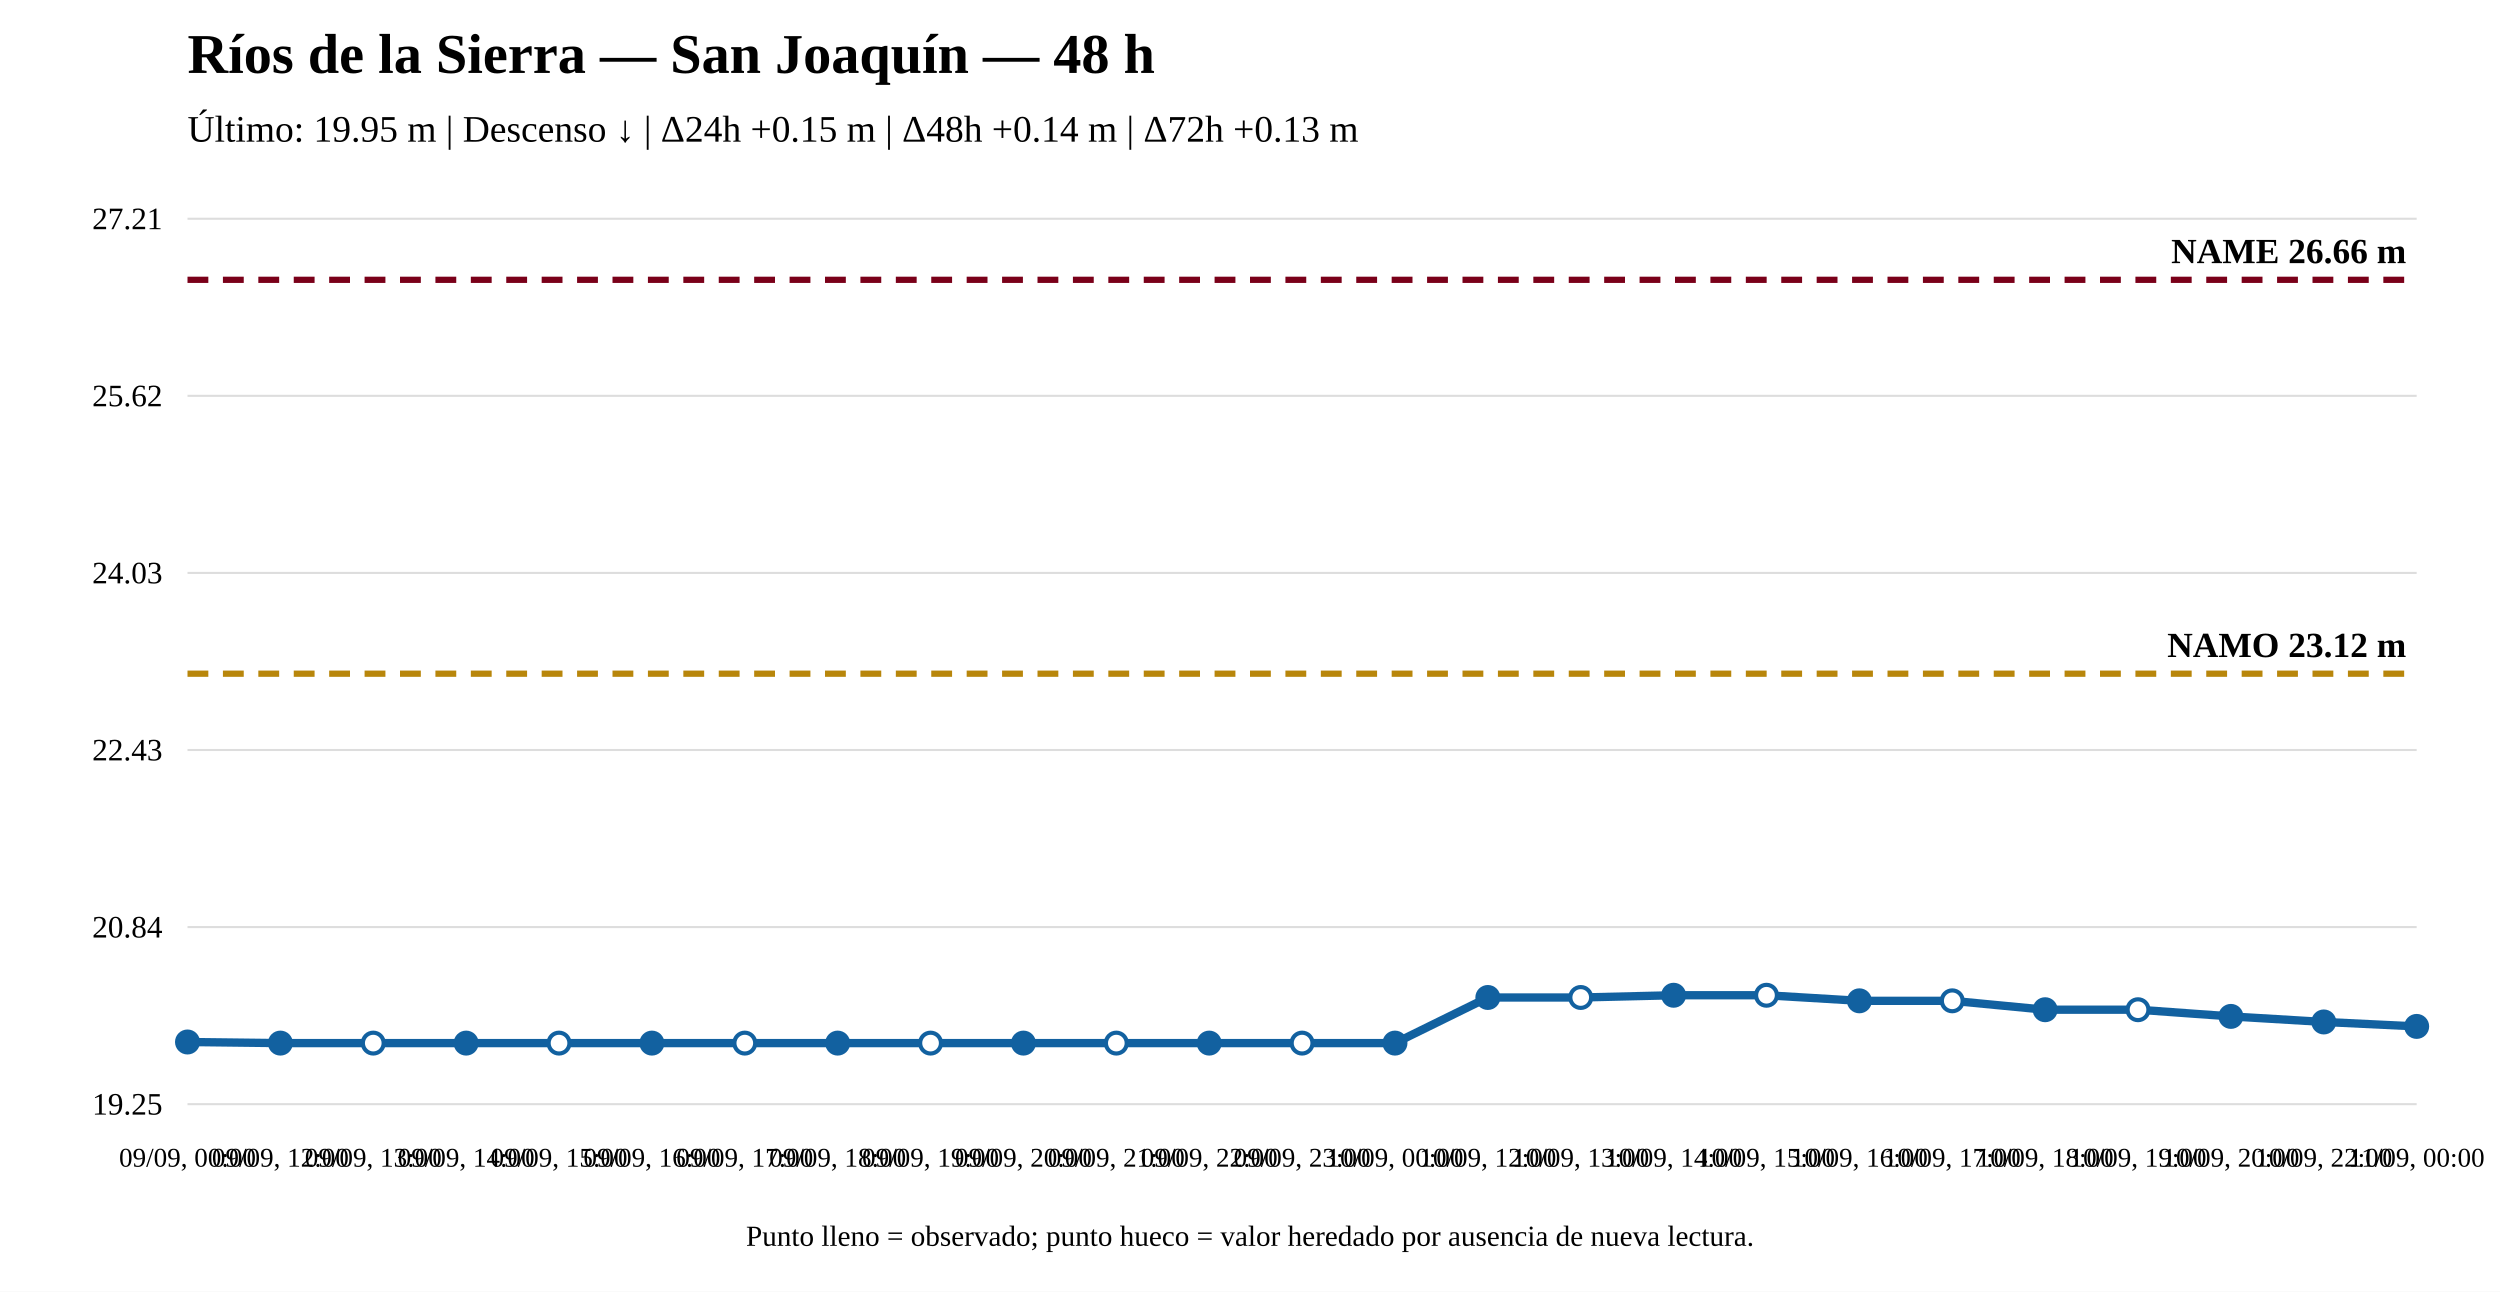
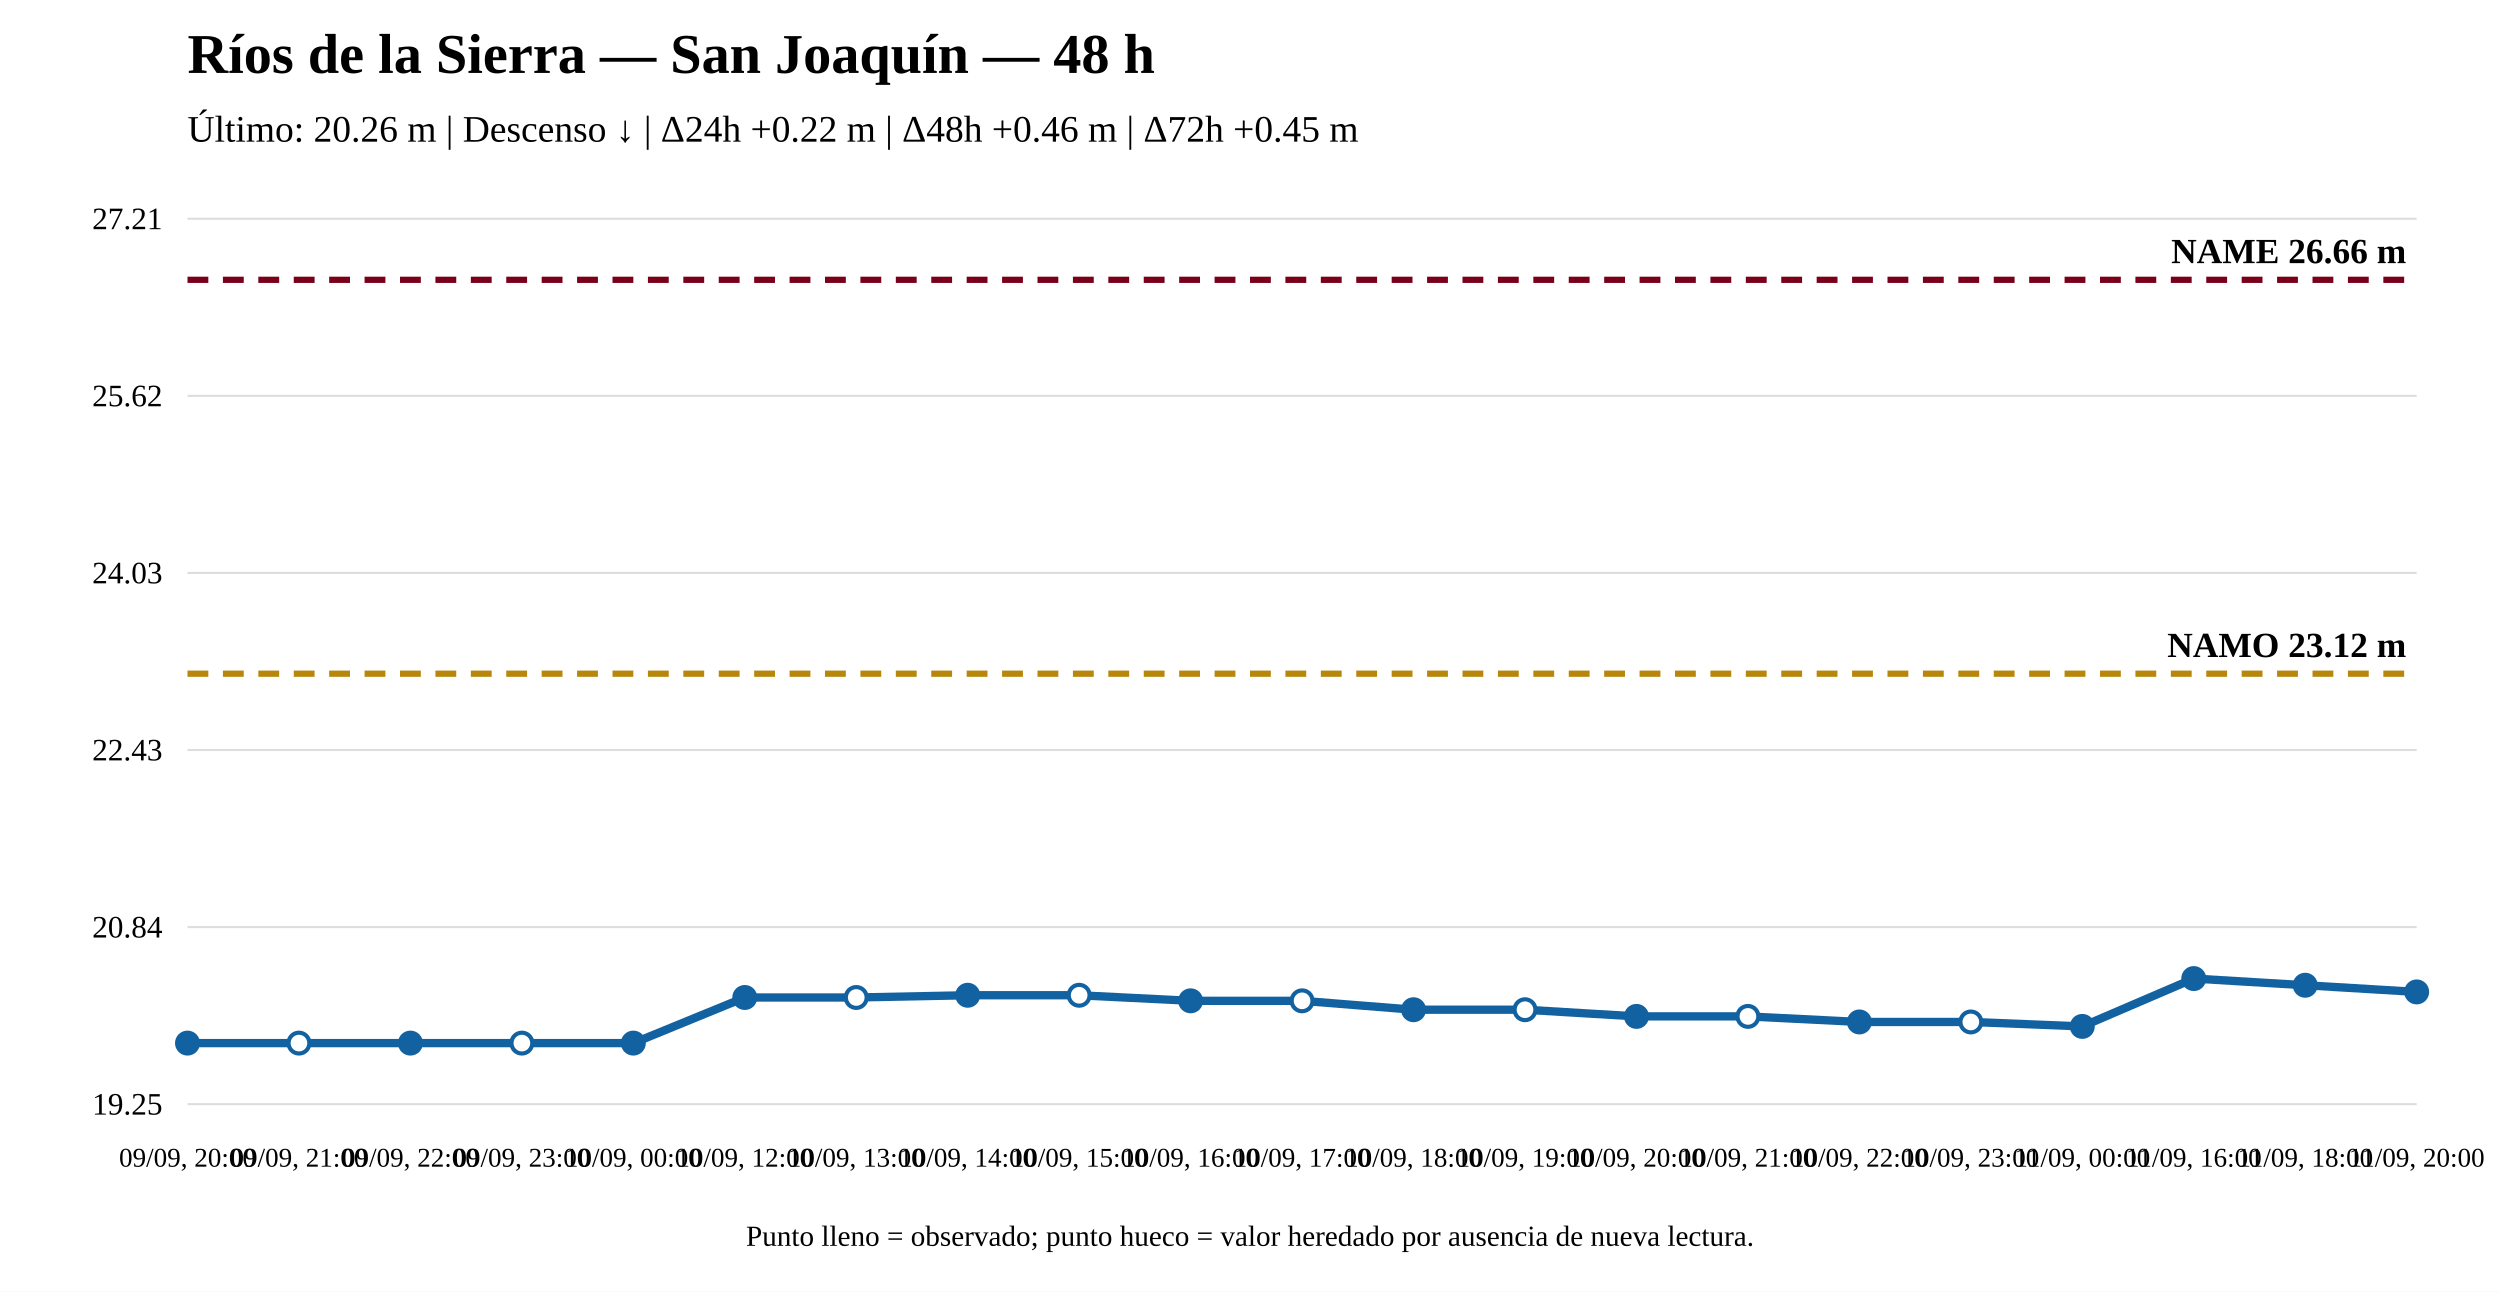
<svg xmlns="http://www.w3.org/2000/svg" width="1200" height="620" viewBox="0 0 1200 620">
  <rect width="100%" height="100%" fill="white" />
  <text x="90" y="35" font-size="27" font-weight="bold">Ríos de la Sierra — San Joaquín — 48 h</text>
-   <text x="90" y="68" font-size="18">Último: 19.95 m | Descenso ↓ | Δ24h +0.15 m | Δ48h +0.14 m | Δ72h +0.13 m</text>
+   <text x="90" y="68" font-size="18">Último: 20.26 m | Descenso ↓ | Δ24h +0.22 m | Δ48h +0.46 m | Δ72h +0.45 m</text>
  <line x1="90" y1="530" x2="1160" y2="530" stroke="#ddd" />
  <line x1="90" y1="445" x2="1160" y2="445" stroke="#ddd" />
  <line x1="90" y1="360" x2="1160" y2="360" stroke="#ddd" />
  <line x1="90" y1="275" x2="1160" y2="275" stroke="#ddd" />
  <line x1="90" y1="190" x2="1160" y2="190" stroke="#ddd" />
  <line x1="90" y1="105" x2="1160" y2="105" stroke="#ddd" />
  <text x="78" y="535" text-anchor="end" font-size="15">19.25</text>
  <text x="78" y="450" text-anchor="end" font-size="15">20.84</text>
  <text x="78" y="365" text-anchor="end" font-size="15">22.43</text>
  <text x="78" y="280" text-anchor="end" font-size="15">24.03</text>
  <text x="78" y="195" text-anchor="end" font-size="15">25.62</text>
  <text x="78" y="110" text-anchor="end" font-size="15">27.21</text>
  <line x1="90" y1="323.375" x2="1160" y2="323.375" stroke="#b8860b" stroke-width="3" stroke-dasharray="10 7" />
  <text x="1155" y="315.375" text-anchor="end" font-size="17" font-weight="bold">NAMO 23.12 m</text>
  <line x1="90" y1="134.31" x2="1160" y2="134.31" stroke="#7a0019" stroke-width="3" stroke-dasharray="10 7" />
  <text x="1155" y="126.31" text-anchor="end" font-size="17" font-weight="bold">NAME 26.66 m</text>
-   <polyline fill="none" stroke="#1261a0" stroke-width="4" points="90,500.156 134.583,500.69 179.167,500.69 223.75,500.69 268.333,500.69 312.917,500.69 357.5,500.69 402.083,500.69 446.667,500.69 491.25,500.69 535.833,500.69 580.417,500.69 625,500.69 669.583,500.69 714.167,478.792 758.75,478.792 803.333,477.724 847.917,477.724 892.5,480.395 937.083,480.395 981.667,484.667 1026.25,484.667 1070.833,487.872 1115.417,490.542 1160,492.678" />
-   <circle cx="90" cy="500.156" r="5" fill="#1261a0" stroke="#1261a0" stroke-width="2" />
-   <circle cx="134.583" cy="500.69" r="5" fill="#1261a0" stroke="#1261a0" stroke-width="2" />
-   <circle cx="179.167" cy="500.69" r="5" fill="white" stroke="#1261a0" stroke-width="2" />
-   <circle cx="223.75" cy="500.69" r="5" fill="#1261a0" stroke="#1261a0" stroke-width="2" />
-   <circle cx="268.333" cy="500.69" r="5" fill="white" stroke="#1261a0" stroke-width="2" />
-   <circle cx="312.917" cy="500.69" r="5" fill="#1261a0" stroke="#1261a0" stroke-width="2" />
-   <circle cx="357.5" cy="500.69" r="5" fill="white" stroke="#1261a0" stroke-width="2" />
-   <circle cx="402.083" cy="500.69" r="5" fill="#1261a0" stroke="#1261a0" stroke-width="2" />
-   <circle cx="446.667" cy="500.69" r="5" fill="white" stroke="#1261a0" stroke-width="2" />
-   <circle cx="491.25" cy="500.69" r="5" fill="#1261a0" stroke="#1261a0" stroke-width="2" />
-   <circle cx="535.833" cy="500.69" r="5" fill="white" stroke="#1261a0" stroke-width="2" />
-   <circle cx="580.417" cy="500.69" r="5" fill="#1261a0" stroke="#1261a0" stroke-width="2" />
-   <circle cx="625" cy="500.69" r="5" fill="white" stroke="#1261a0" stroke-width="2" />
-   <circle cx="669.583" cy="500.69" r="5" fill="#1261a0" stroke="#1261a0" stroke-width="2" />
-   <circle cx="714.167" cy="478.792" r="5" fill="#1261a0" stroke="#1261a0" stroke-width="2" />
-   <circle cx="758.75" cy="478.792" r="5" fill="white" stroke="#1261a0" stroke-width="2" />
-   <circle cx="803.333" cy="477.724" r="5" fill="#1261a0" stroke="#1261a0" stroke-width="2" />
-   <circle cx="847.917" cy="477.724" r="5" fill="white" stroke="#1261a0" stroke-width="2" />
-   <circle cx="892.5" cy="480.395" r="5" fill="#1261a0" stroke="#1261a0" stroke-width="2" />
-   <circle cx="937.083" cy="480.395" r="5" fill="white" stroke="#1261a0" stroke-width="2" />
-   <circle cx="981.667" cy="484.667" r="5" fill="#1261a0" stroke="#1261a0" stroke-width="2" />
-   <circle cx="1026.25" cy="484.667" r="5" fill="white" stroke="#1261a0" stroke-width="2" />
-   <circle cx="1070.833" cy="487.872" r="5" fill="#1261a0" stroke="#1261a0" stroke-width="2" />
-   <circle cx="1115.417" cy="490.542" r="5" fill="#1261a0" stroke="#1261a0" stroke-width="2" />
-   <circle cx="1160" cy="492.678" r="5" fill="#1261a0" stroke="#1261a0" stroke-width="2" />
-   <text x="90" y="560" text-anchor="middle" font-size="13">09/09, 00:00</text>
-   <text x="134.583" y="560" text-anchor="middle" font-size="13">09/09, 12:00</text>
-   <text x="179.167" y="560" text-anchor="middle" font-size="13">09/09, 13:00</text>
-   <text x="223.75" y="560" text-anchor="middle" font-size="13">09/09, 14:00</text>
-   <text x="268.333" y="560" text-anchor="middle" font-size="13">09/09, 15:00</text>
-   <text x="312.917" y="560" text-anchor="middle" font-size="13">09/09, 16:00</text>
-   <text x="357.5" y="560" text-anchor="middle" font-size="13">09/09, 17:00</text>
-   <text x="402.083" y="560" text-anchor="middle" font-size="13">09/09, 18:00</text>
-   <text x="446.667" y="560" text-anchor="middle" font-size="13">09/09, 19:00</text>
-   <text x="491.25" y="560" text-anchor="middle" font-size="13">09/09, 20:00</text>
-   <text x="535.833" y="560" text-anchor="middle" font-size="13">09/09, 21:00</text>
-   <text x="580.417" y="560" text-anchor="middle" font-size="13">09/09, 22:00</text>
-   <text x="625" y="560" text-anchor="middle" font-size="13">09/09, 23:00</text>
-   <text x="669.583" y="560" text-anchor="middle" font-size="13">10/09, 00:00</text>
-   <text x="714.167" y="560" text-anchor="middle" font-size="13">10/09, 12:00</text>
-   <text x="758.75" y="560" text-anchor="middle" font-size="13">10/09, 13:00</text>
-   <text x="803.333" y="560" text-anchor="middle" font-size="13">10/09, 14:00</text>
-   <text x="847.917" y="560" text-anchor="middle" font-size="13">10/09, 15:00</text>
-   <text x="892.5" y="560" text-anchor="middle" font-size="13">10/09, 16:00</text>
-   <text x="937.083" y="560" text-anchor="middle" font-size="13">10/09, 17:00</text>
-   <text x="981.667" y="560" text-anchor="middle" font-size="13">10/09, 18:00</text>
-   <text x="1026.25" y="560" text-anchor="middle" font-size="13">10/09, 19:00</text>
-   <text x="1070.833" y="560" text-anchor="middle" font-size="13">10/09, 20:00</text>
-   <text x="1115.417" y="560" text-anchor="middle" font-size="13">10/09, 22:00</text>
-   <text x="1160" y="560" text-anchor="middle" font-size="13">11/09, 00:00</text>
+   <polyline fill="none" stroke="#1261a0" stroke-width="4" points="90,500.69 143.5,500.69 197,500.69 250.5,500.69 304,500.69 357.5,478.792 411,478.792 464.5,477.724 518,477.724 571.5,480.395 625,480.395 678.5,484.667 732,484.667 785.5,487.872 839,487.872 892.5,490.542 946,490.542 999.5,492.678 1053,469.713 1106.5,472.917 1160,476.122" />
+   <circle cx="90" cy="500.69" r="5" fill="#1261a0" stroke="#1261a0" stroke-width="2" />
+   <circle cx="143.5" cy="500.69" r="5" fill="white" stroke="#1261a0" stroke-width="2" />
+   <circle cx="197" cy="500.69" r="5" fill="#1261a0" stroke="#1261a0" stroke-width="2" />
+   <circle cx="250.5" cy="500.69" r="5" fill="white" stroke="#1261a0" stroke-width="2" />
+   <circle cx="304" cy="500.69" r="5" fill="#1261a0" stroke="#1261a0" stroke-width="2" />
+   <circle cx="357.5" cy="478.792" r="5" fill="#1261a0" stroke="#1261a0" stroke-width="2" />
+   <circle cx="411" cy="478.792" r="5" fill="white" stroke="#1261a0" stroke-width="2" />
+   <circle cx="464.5" cy="477.724" r="5" fill="#1261a0" stroke="#1261a0" stroke-width="2" />
+   <circle cx="518" cy="477.724" r="5" fill="white" stroke="#1261a0" stroke-width="2" />
+   <circle cx="571.5" cy="480.395" r="5" fill="#1261a0" stroke="#1261a0" stroke-width="2" />
+   <circle cx="625" cy="480.395" r="5" fill="white" stroke="#1261a0" stroke-width="2" />
+   <circle cx="678.5" cy="484.667" r="5" fill="#1261a0" stroke="#1261a0" stroke-width="2" />
+   <circle cx="732" cy="484.667" r="5" fill="white" stroke="#1261a0" stroke-width="2" />
+   <circle cx="785.5" cy="487.872" r="5" fill="#1261a0" stroke="#1261a0" stroke-width="2" />
+   <circle cx="839" cy="487.872" r="5" fill="white" stroke="#1261a0" stroke-width="2" />
+   <circle cx="892.5" cy="490.542" r="5" fill="#1261a0" stroke="#1261a0" stroke-width="2" />
+   <circle cx="946" cy="490.542" r="5" fill="white" stroke="#1261a0" stroke-width="2" />
+   <circle cx="999.5" cy="492.678" r="5" fill="#1261a0" stroke="#1261a0" stroke-width="2" />
+   <circle cx="1053" cy="469.713" r="5" fill="#1261a0" stroke="#1261a0" stroke-width="2" />
+   <circle cx="1106.5" cy="472.917" r="5" fill="#1261a0" stroke="#1261a0" stroke-width="2" />
+   <circle cx="1160" cy="476.122" r="5" fill="#1261a0" stroke="#1261a0" stroke-width="2" />
+   <text x="90" y="560" text-anchor="middle" font-size="13">09/09, 20:00</text>
+   <text x="143.5" y="560" text-anchor="middle" font-size="13">09/09, 21:00</text>
+   <text x="197" y="560" text-anchor="middle" font-size="13">09/09, 22:00</text>
+   <text x="250.5" y="560" text-anchor="middle" font-size="13">09/09, 23:00</text>
+   <text x="304" y="560" text-anchor="middle" font-size="13">10/09, 00:00</text>
+   <text x="357.5" y="560" text-anchor="middle" font-size="13">10/09, 12:00</text>
+   <text x="411" y="560" text-anchor="middle" font-size="13">10/09, 13:00</text>
+   <text x="464.5" y="560" text-anchor="middle" font-size="13">10/09, 14:00</text>
+   <text x="518" y="560" text-anchor="middle" font-size="13">10/09, 15:00</text>
+   <text x="571.5" y="560" text-anchor="middle" font-size="13">10/09, 16:00</text>
+   <text x="625" y="560" text-anchor="middle" font-size="13">10/09, 17:00</text>
+   <text x="678.5" y="560" text-anchor="middle" font-size="13">10/09, 18:00</text>
+   <text x="732" y="560" text-anchor="middle" font-size="13">10/09, 19:00</text>
+   <text x="785.5" y="560" text-anchor="middle" font-size="13">10/09, 20:00</text>
+   <text x="839" y="560" text-anchor="middle" font-size="13">10/09, 21:00</text>
+   <text x="892.5" y="560" text-anchor="middle" font-size="13">10/09, 22:00</text>
+   <text x="946" y="560" text-anchor="middle" font-size="13">10/09, 23:00</text>
+   <text x="999.5" y="560" text-anchor="middle" font-size="13">11/09, 00:00</text>
+   <text x="1053" y="560" text-anchor="middle" font-size="13">11/09, 16:00</text>
+   <text x="1106.5" y="560" text-anchor="middle" font-size="13">11/09, 18:00</text>
+   <text x="1160" y="560" text-anchor="middle" font-size="13">11/09, 20:00</text>
  <text x="600" y="598" text-anchor="middle" font-size="14">Punto lleno = observado; punto hueco = valor heredado por ausencia de nueva lectura.</text>
</svg>
